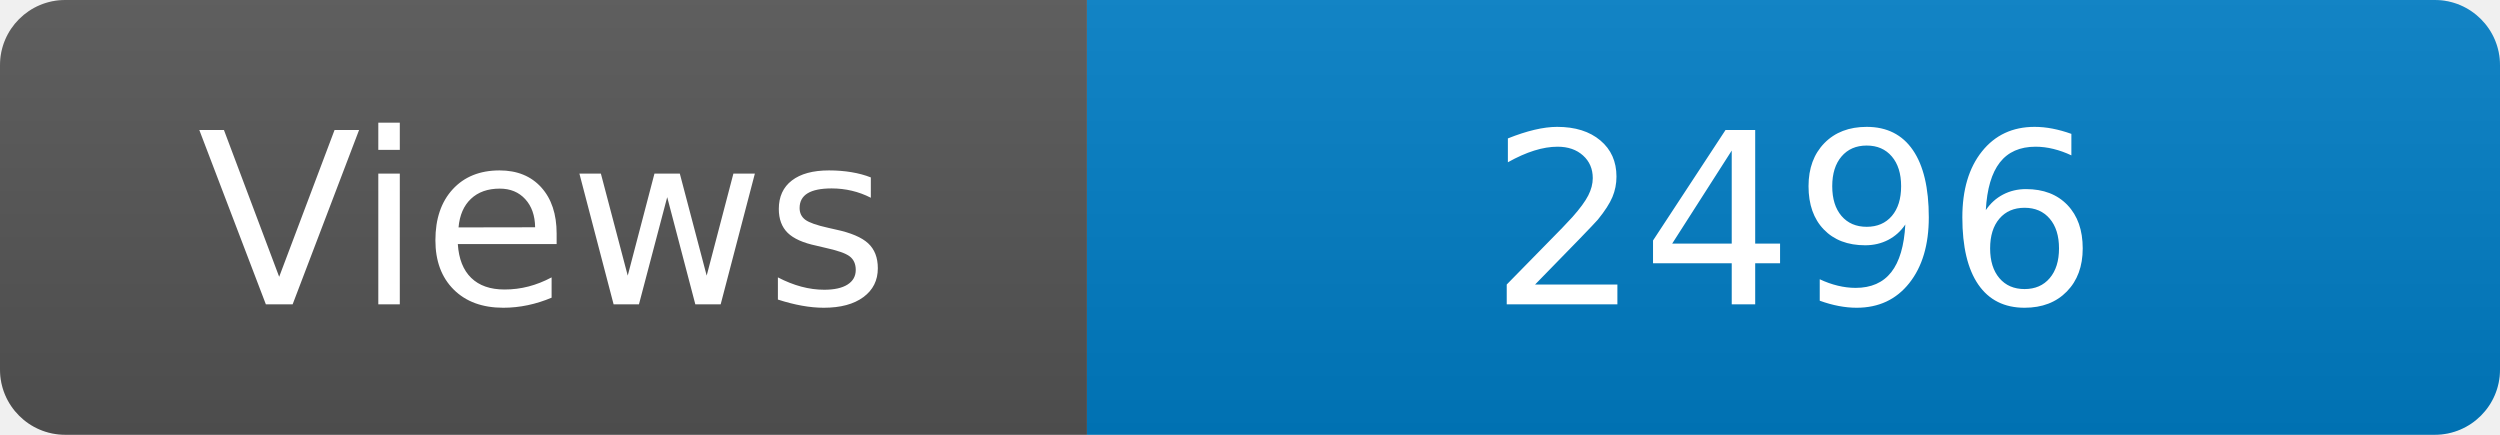
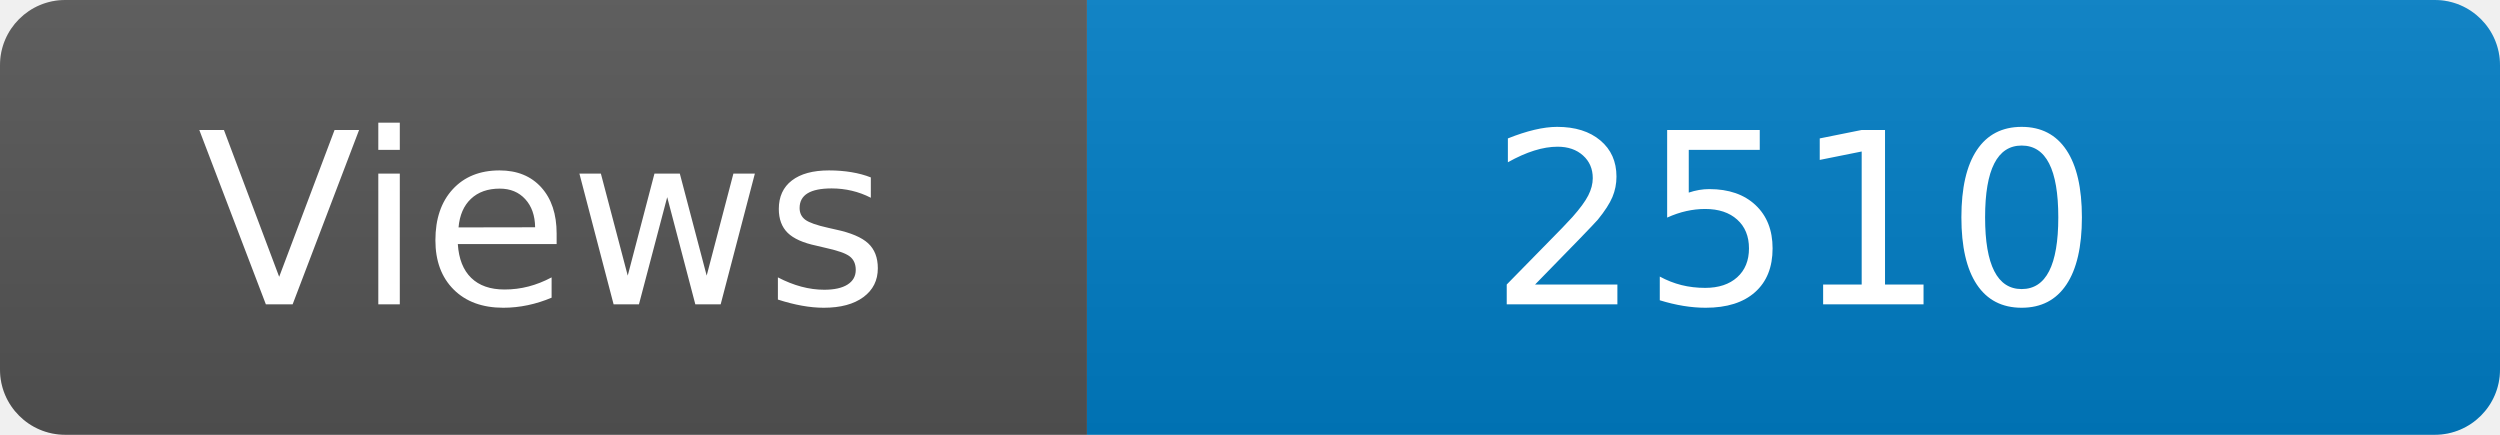
<svg xmlns="http://www.w3.org/2000/svg" width="115" height="20" role="img" aria-label="Maintained?: yes">
  <linearGradient id="s" x2="0" y2="100%">
    <stop offset="0" stop-color="#bbb" stop-opacity=".1" />
    <stop offset="1" stop-opacity=".1" />
  </linearGradient>
  <clipPath id="r">
    <rect width="115" height="20" rx="3" fill="#fff" />
  </clipPath>
  <g clip-path="url(#r)">
    <rect width="50" height="20" fill="#555" />
    <rect x="50" width="160" height="20" fill="#007ec6" />
    <rect width="115" height="20" fill="url(#s)" />
  </g>
  <g fill="#fff" text-anchor="middle" font-family="Verdana,Geneva,DejaVu Sans,sans-serif" font-size="110">
    <text x="250" y="140" transform="scale(.1)" fill="#fff">Views</text>
-     <text x="825" y="140" transform="scale(.1)" fill="#fff">2496</text>
+     <text x="825" y="140" transform="scale(.1)" fill="#fff">2510</text>
  </g>
</svg>
